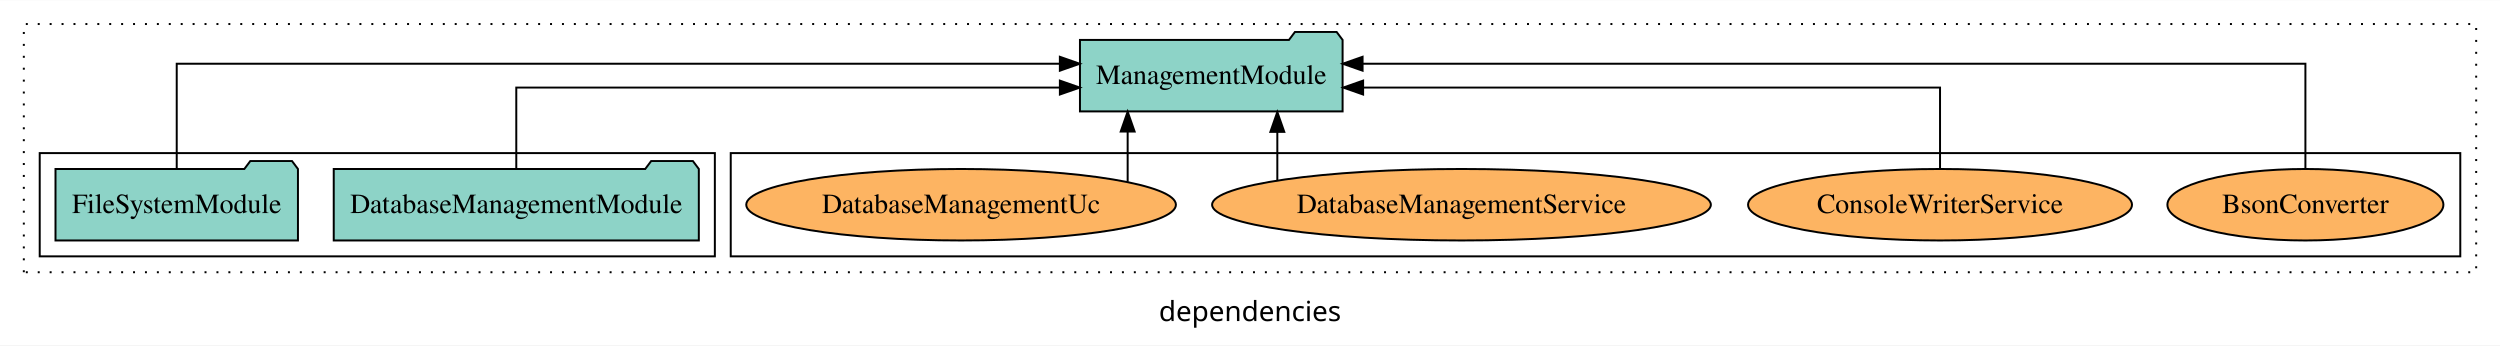
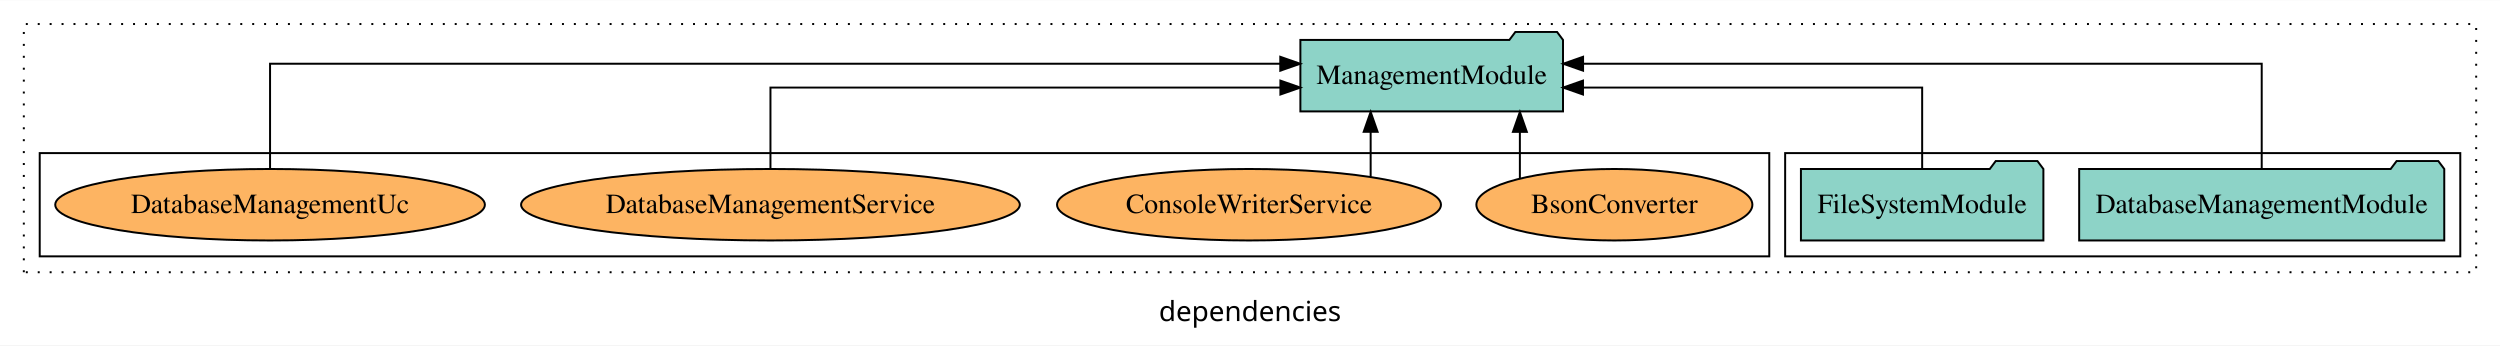
<svg xmlns="http://www.w3.org/2000/svg" width="1259pt" height="174pt" viewBox="0.00 0.00 1259.00 173.80">
  <g id="graph0" class="graph" transform="scale(1 1) rotate(0) translate(4 169.8)">
    <polygon fill="white" stroke="transparent" points="-4,4 -4,-169.8 1255,-169.8 1255,4 -4,4" />
    <text text-anchor="middle" x="625.5" y="-8.2" font-family="sans-serif" font-size="14.00">dependencies</text>
    <g id="clust1" class="cluster">
      <polygon fill="none" stroke="black" stroke-dasharray="1,5" points="8,-32.8 8,-157.8 1243,-157.8 1243,-32.8 8,-32.8" />
    </g>
+     <g id="clust3" class="cluster">
+       <polygon fill="none" stroke="black" points="895,-40.8 895,-92.8 1235,-92.8 1235,-40.8 895,-40.8" />
+     </g>
    <g id="clust6" class="cluster">
-       <polygon fill="none" stroke="black" points="364,-40.8 364,-92.8 1235,-92.8 1235,-40.8 364,-40.8" />
-     </g>
-     <g id="clust3" class="cluster">
-       <polygon fill="none" stroke="black" points="16,-40.8 16,-92.8 356,-92.8 356,-40.8 16,-40.8" />
+       <polygon fill="none" stroke="black" points="16,-40.8 16,-92.8 887,-92.8 887,-40.8 16,-40.8" />
    </g>
    <g id="node1" class="node">
-       <polygon fill="#8dd3c7" stroke="black" points="347.93,-84.8 344.93,-88.8 323.93,-88.8 320.93,-84.8 164.07,-84.8 164.07,-48.8 347.93,-48.8 347.93,-84.8" />
-       <text text-anchor="middle" x="256" y="-62.6" font-family="Times,serif" font-size="14.00">DatabaseManagementModule</text>
+       <polygon fill="#8dd3c7" stroke="black" points="1226.93,-84.8 1223.93,-88.8 1202.93,-88.8 1199.93,-84.8 1043.07,-84.8 1043.07,-48.8 1226.93,-48.8 1226.93,-84.8" />
+       <text text-anchor="middle" x="1135" y="-62.6" font-family="Times,serif" font-size="14.00">DatabaseManagementModule</text>
    </g>
    <g id="node3" class="node">
-       <polygon fill="#8dd3c7" stroke="black" points="672.13,-149.8 669.13,-153.8 648.13,-153.8 645.13,-149.8 539.87,-149.8 539.87,-113.8 672.13,-113.8 672.13,-149.8" />
-       <text text-anchor="middle" x="606" y="-127.6" font-family="Times,serif" font-size="14.00">ManagementModule</text>
+       <polygon fill="#8dd3c7" stroke="black" points="783.13,-149.8 780.13,-153.8 759.13,-153.8 756.13,-149.8 650.87,-149.8 650.87,-113.8 783.13,-113.8 783.13,-149.8" />
+       <text text-anchor="middle" x="717" y="-127.6" font-family="Times,serif" font-size="14.00">ManagementModule</text>
    </g>
    <g id="edge1" class="edge">
-       <path fill="none" stroke="black" d="M256,-84.82C256,-102.17 256,-125.8 256,-125.8 256,-125.8 529.76,-125.8 529.76,-125.8" />
-       <polygon fill="black" stroke="black" points="529.76,-129.3 539.76,-125.8 529.76,-122.3 529.76,-129.3" />
+       <path fill="none" stroke="black" d="M1135,-85.08C1135,-106.12 1135,-137.8 1135,-137.8 1135,-137.8 793.23,-137.8 793.23,-137.8" />
+       <polygon fill="black" stroke="black" points="793.23,-134.3 783.23,-137.8 793.23,-141.3 793.23,-134.3" />
    </g>
    <g id="node2" class="node">
-       <polygon fill="#8dd3c7" stroke="black" points="146.05,-84.8 143.05,-88.8 122.05,-88.8 119.05,-84.8 23.95,-84.8 23.95,-48.8 146.05,-48.8 146.05,-84.8" />
-       <text text-anchor="middle" x="85" y="-62.6" font-family="Times,serif" font-size="14.00">FileSystemModule</text>
+       <polygon fill="#8dd3c7" stroke="black" points="1025.05,-84.8 1022.05,-88.8 1001.05,-88.8 998.05,-84.8 902.95,-84.8 902.95,-48.8 1025.05,-48.8 1025.05,-84.8" />
+       <text text-anchor="middle" x="964" y="-62.6" font-family="Times,serif" font-size="14.00">FileSystemModule</text>
    </g>
    <g id="edge2" class="edge">
-       <path fill="none" stroke="black" d="M85,-85.08C85,-106.12 85,-137.8 85,-137.8 85,-137.8 529.75,-137.8 529.75,-137.8" />
-       <polygon fill="black" stroke="black" points="529.75,-141.3 539.75,-137.8 529.75,-134.3 529.75,-141.3" />
+       <path fill="none" stroke="black" d="M964,-84.82C964,-102.17 964,-125.8 964,-125.8 964,-125.8 793.19,-125.8 793.19,-125.8" />
+       <polygon fill="black" stroke="black" points="793.19,-122.3 783.19,-125.8 793.19,-129.3 793.19,-122.3" />
    </g>
    <g id="node4" class="node">
-       <ellipse fill="#fdb462" stroke="black" cx="1157" cy="-66.8" rx="69.5" ry="18" />
-       <text text-anchor="middle" x="1157" y="-62.6" font-family="Times,serif" font-size="14.00">BsonConverter</text>
+       <ellipse fill="#fdb462" stroke="black" cx="809" cy="-66.8" rx="69.5" ry="18" />
+       <text text-anchor="middle" x="809" y="-62.6" font-family="Times,serif" font-size="14.00">BsonConverter</text>
    </g>
    <g id="edge3" class="edge">
-       <path fill="none" stroke="black" d="M1157,-85.08C1157,-106.12 1157,-137.8 1157,-137.8 1157,-137.8 682.19,-137.8 682.19,-137.8" />
-       <polygon fill="black" stroke="black" points="682.19,-134.3 672.19,-137.8 682.19,-141.3 682.19,-134.3" />
+       <path fill="none" stroke="black" d="M761.41,-79.95C761.41,-79.95 761.41,-103.49 761.41,-103.49" />
+       <polygon fill="black" stroke="black" points="757.91,-103.49 761.41,-113.49 764.91,-103.49 757.91,-103.49" />
    </g>
    <g id="node5" class="node">
-       <ellipse fill="#fdb462" stroke="black" cx="973" cy="-66.8" rx="96.68" ry="18" />
-       <text text-anchor="middle" x="973" y="-62.6" font-family="Times,serif" font-size="14.00">ConsoleWriterService</text>
+       <ellipse fill="#fdb462" stroke="black" cx="625" cy="-66.8" rx="96.68" ry="18" />
+       <text text-anchor="middle" x="625" y="-62.6" font-family="Times,serif" font-size="14.00">ConsoleWriterService</text>
    </g>
    <g id="edge4" class="edge">
-       <path fill="none" stroke="black" d="M973,-84.82C973,-102.17 973,-125.8 973,-125.8 973,-125.8 682.46,-125.8 682.46,-125.8" />
-       <polygon fill="black" stroke="black" points="682.46,-122.3 672.46,-125.8 682.46,-129.3 682.46,-122.3" />
+       <path fill="none" stroke="black" d="M686.26,-80.9C686.26,-80.9 686.26,-103.52 686.26,-103.52" />
+       <polygon fill="black" stroke="black" points="682.76,-103.52 686.26,-113.52 689.76,-103.52 682.76,-103.52" />
    </g>
    <g id="node6" class="node">
-       <ellipse fill="#fdb462" stroke="black" cx="732" cy="-66.8" rx="125.58" ry="18" />
-       <text text-anchor="middle" x="732" y="-62.6" font-family="Times,serif" font-size="14.00">DatabaseManagementService</text>
+       <ellipse fill="#fdb462" stroke="black" cx="384" cy="-66.8" rx="125.58" ry="18" />
+       <text text-anchor="middle" x="384" y="-62.6" font-family="Times,serif" font-size="14.00">DatabaseManagementService</text>
    </g>
    <g id="edge5" class="edge">
-       <path fill="none" stroke="black" d="M639.26,-79.03C639.26,-79.03 639.26,-103.48 639.26,-103.48" />
-       <polygon fill="black" stroke="black" points="635.76,-103.48 639.26,-113.48 642.76,-103.48 635.76,-103.48" />
+       <path fill="none" stroke="black" d="M384,-84.82C384,-102.17 384,-125.8 384,-125.8 384,-125.8 640.81,-125.8 640.81,-125.8" />
+       <polygon fill="black" stroke="black" points="640.81,-129.3 650.81,-125.8 640.81,-122.3 640.81,-129.3" />
    </g>
    <g id="node7" class="node">
-       <ellipse fill="#fdb462" stroke="black" cx="480" cy="-66.8" rx="108.19" ry="18" />
-       <text text-anchor="middle" x="480" y="-62.6" font-family="Times,serif" font-size="14.00">DatabaseManagementUc</text>
+       <ellipse fill="#fdb462" stroke="black" cx="132" cy="-66.8" rx="108.19" ry="18" />
+       <text text-anchor="middle" x="132" y="-62.6" font-family="Times,serif" font-size="14.00">DatabaseManagementUc</text>
    </g>
    <g id="edge6" class="edge">
-       <path fill="none" stroke="black" d="M563.89,-78.42C563.89,-78.42 563.89,-103.65 563.89,-103.65" />
-       <polygon fill="black" stroke="black" points="560.39,-103.65 563.89,-113.65 567.39,-103.65 560.39,-103.65" />
+       <path fill="none" stroke="black" d="M132,-85.08C132,-106.12 132,-137.8 132,-137.8 132,-137.8 640.75,-137.8 640.75,-137.8" />
+       <polygon fill="black" stroke="black" points="640.75,-141.3 650.75,-137.8 640.75,-134.3 640.75,-141.3" />
    </g>
  </g>
</svg>
